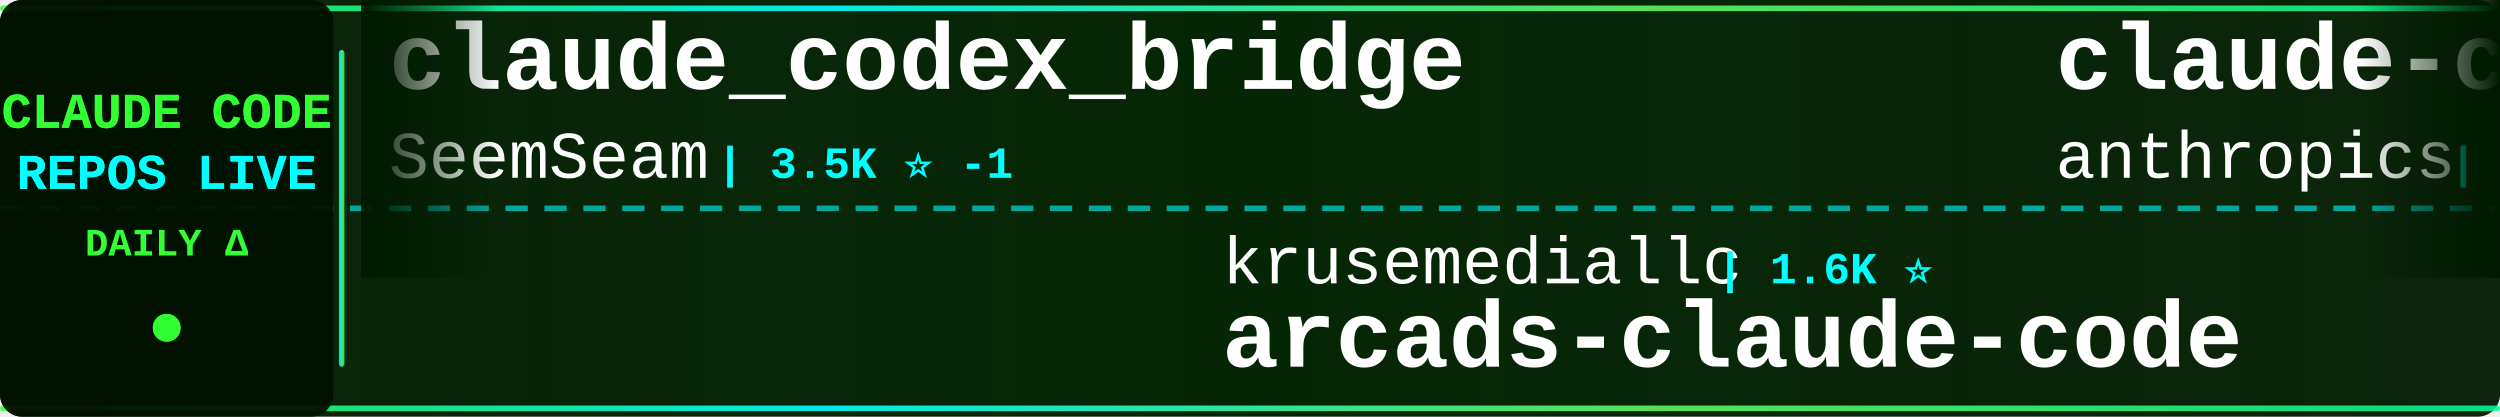
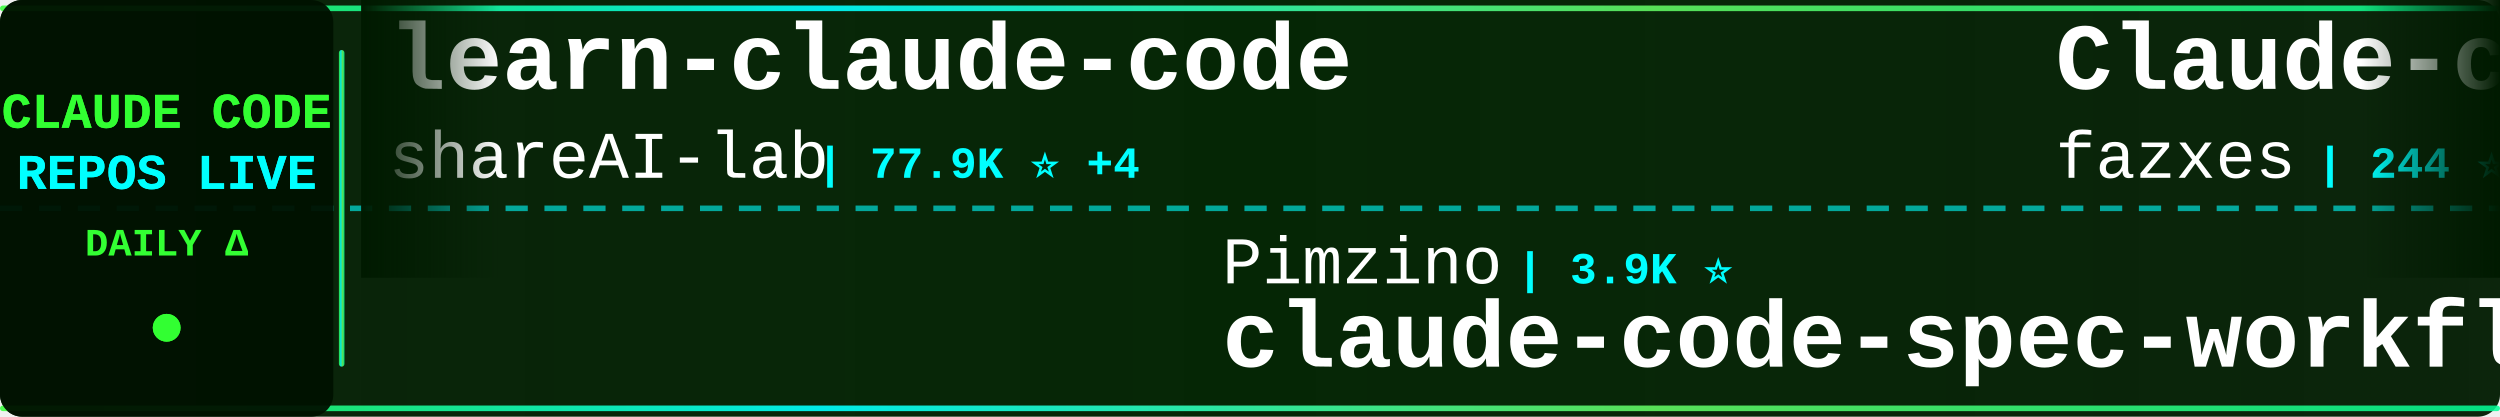
<svg xmlns="http://www.w3.org/2000/svg" width="900" height="150">
  <defs>
    <linearGradient id="tickerBg" x1="0%" y1="0%" x2="100%" y2="0%">
      <stop offset="0%" style="stop-color:#001a00;stop-opacity:0.95" />
      <stop offset="50%" style="stop-color:#002200;stop-opacity:0.98" />
      <stop offset="100%" style="stop-color:#001a00;stop-opacity:0.95" />
    </linearGradient>
    <linearGradient id="borderGrad" x1="0%" y1="0%" x2="100%" y2="0%">
      <stop offset="0%" style="stop-color:#33ff33;stop-opacity:0.85">
        <animate attributeName="stop-opacity" values="0.85;1;0.85" dur="2s" repeatCount="indefinite" />
      </stop>
      <stop offset="33%" style="stop-color:#00ffff;stop-opacity:0.9">
        <animate attributeName="stop-opacity" values="0.9;1;0.9" dur="2.2s" repeatCount="indefinite" />
      </stop>
      <stop offset="66%" style="stop-color:#66ff66;stop-opacity:0.85">
        <animate attributeName="stop-opacity" values="0.85;1;0.85" dur="1.8s" repeatCount="indefinite" />
      </stop>
      <stop offset="100%" style="stop-color:#00ff99;stop-opacity:0.85">
        <animate attributeName="stop-opacity" values="0.85;1;0.85" dur="2s" repeatCount="indefinite" />
      </stop>
    </linearGradient>
    <filter id="textGlow">
      <feGaussianBlur stdDeviation="0.1" result="coloredBlur" />
      <feMerge>
        <feMergeNode in="coloredBlur" />
        <feMergeNode in="SourceGraphic" />
      </feMerge>
    </filter>
    <filter id="metricGlow">
      <feGaussianBlur stdDeviation="0.2" result="coloredBlur" />
      <feMerge>
        <feMergeNode in="coloredBlur" />
        <feMergeNode in="SourceGraphic" />
      </feMerge>
    </filter>
    <linearGradient id="leftFade" x1="0%" y1="0%" x2="100%" y2="0%">
      <stop offset="0%" style="stop-color:#001a00;stop-opacity:1" />
      <stop offset="100%" style="stop-color:#001a00;stop-opacity:0" />
    </linearGradient>
    <linearGradient id="rightFade" x1="0%" y1="0%" x2="100%" y2="0%">
      <stop offset="0%" style="stop-color:#001a00;stop-opacity:0" />
      <stop offset="100%" style="stop-color:#001a00;stop-opacity:1" />
    </linearGradient>
  </defs>
  <rect width="900" height="150" fill="url(#tickerBg)" rx="8" />
  <rect x="0" y="2" width="900" height="2" fill="url(#borderGrad)" rx="1" />
  <rect x="0" y="146" width="900" height="2" fill="url(#borderGrad)" rx="1" />
  <line x1="0" y1="75" x2="900" y2="75" stroke="#00ffff" stroke-width="2" stroke-dasharray="8 6" opacity="0.6" />
  <rect x="0" y="0" width="120" height="150" fill="#001100" opacity="0.95" rx="8" />
  <text x="60" y="46" font-family="'Courier New', monospace" font-size="18" font-weight="bold" fill="#33ff33" text-anchor="middle" filter="url(#textGlow)">
    CLAUDE CODE
  </text>
  <text x="60" y="68" font-family="'Courier New', monospace" font-size="18" font-weight="bold" fill="#00ffff" text-anchor="middle" filter="url(#textGlow)">
    REPOS LIVE
  </text>
  <text x="60" y="92" font-family="'Courier New', monospace" font-size="14" font-weight="bold" fill="#33ff33" text-anchor="middle">
    DAILY Δ
  </text>
  <circle cx="60" cy="118" r="5" fill="#33ff33" filter="url(#metricGlow)">
    <animate attributeName="r" values="4;6;4" dur="1.5s" repeatCount="indefinite" />
    <animate attributeName="opacity" values="0.6;1;0.6" dur="1.5s" repeatCount="indefinite" />
  </circle>
  <rect x="122" y="18" width="2" height="114" fill="url(#borderGrad)" rx="1" />
  <clipPath id="tickerClip">
    <rect x="130" y="0" width="770" height="150" />
  </clipPath>
  <g clip-path="url(#tickerClip)">
    <g id="tickerItems">
      <animateTransform attributeName="transform" attributeType="XML" type="translate" from="0 0" to="-3000 0" dur="54s" repeatCount="indefinite" />
      <g transform="translate(0, 0)">
-         <text x="140" y="32" font-family="'Courier New', monospace" font-size="34" font-weight="bold" fill="#ffffff">claude_codex_bridge</text>
-         <text x="140" y="64" font-family="'Courier New', monospace" font-size="24" font-weight="normal" fill="#ffffff" opacity="1.0">SeemSeam</text>
-         <text x="258" y="64" font-family="'Courier New', monospace" font-size="16" font-weight="bold" fill="#00ffff"> | 3.5K ⭐ -1</text>
+         <text x="140" y="32" font-family="'Courier New', monospace" font-size="34" font-weight="bold" fill="#ffffff">learn-claude-code</text>
+         <text x="140" y="64" font-family="'Courier New', monospace" font-size="24" font-weight="normal" fill="#ffffff" opacity="1.0">shareAI-lab</text>
+         <text x="294" y="64" font-family="'Courier New', monospace" font-size="16" font-weight="bold" fill="#00ffff"> | 77.9K ⭐ +4</text>
      </g>
      <g transform="translate(300, 0)">
-         <text x="140" y="102" font-family="'Courier New', monospace" font-size="24" font-weight="normal" fill="#ffffff" opacity="1.0">krusemediallc</text>
-         <text x="318" y="102" font-family="'Courier New', monospace" font-size="16" font-weight="bold" fill="#00ffff"> | 1.6K ⭐</text>
-         <text x="140" y="132" font-family="'Courier New', monospace" font-size="34" font-weight="bold" fill="#ffffff">arcads-claude-code</text>
+         <text x="140" y="102" font-family="'Courier New', monospace" font-size="24" font-weight="normal" fill="#ffffff" opacity="1.0">Pimzino</text>
+         <text x="246" y="102" font-family="'Courier New', monospace" font-size="16" font-weight="bold" fill="#00ffff"> | 3.9K ⭐</text>
+         <text x="140" y="132" font-family="'Courier New', monospace" font-size="34" font-weight="bold" fill="#ffffff">claude-code-spec-workflo...</text>
      </g>
      <g transform="translate(600, 0)">
-         <text x="140" y="32" font-family="'Courier New', monospace" font-size="34" font-weight="bold" fill="#ffffff">claude-code-action</text>
-         <text x="140" y="64" font-family="'Courier New', monospace" font-size="24" font-weight="normal" fill="#ffffff" opacity="1.0">anthropics</text>
-         <text x="282" y="64" font-family="'Courier New', monospace" font-size="16" font-weight="bold" fill="#00ffff"> | 9.3K ⭐ +4</text>
+         <text x="140" y="32" font-family="'Courier New', monospace" font-size="34" font-weight="bold" fill="#ffffff">Claude-code</text>
+         <text x="140" y="64" font-family="'Courier New', monospace" font-size="24" font-weight="normal" fill="#ffffff" opacity="1.0">fazxes</text>
+         <text x="234" y="64" font-family="'Courier New', monospace" font-size="16" font-weight="bold" fill="#00ffff"> | 244 ⭐</text>
      </g>
      <g transform="translate(900, 0)">
-         <text x="140" y="102" font-family="'Courier New', monospace" font-size="24" font-weight="normal" fill="#ffffff" opacity="1.0">alejandrobalderas</text>
-         <text x="366" y="102" font-family="'Courier New', monospace" font-size="16" font-weight="bold" fill="#00ffff"> | 3.0K ⭐ +1</text>
-         <text x="140" y="132" font-family="'Courier New', monospace" font-size="34" font-weight="bold" fill="#ffffff">claude-code-from-source</text>
+         <text x="140" y="102" font-family="'Courier New', monospace" font-size="24" font-weight="normal" fill="#ffffff" opacity="1.0">AICoderTudou</text>
+         <text x="306" y="102" font-family="'Courier New', monospace" font-size="16" font-weight="bold" fill="#00ffff"> | 494 ⭐</text>
+         <text x="140" y="132" font-family="'Courier New', monospace" font-size="34" font-weight="bold" fill="#ffffff">claude-code-tudou</text>
      </g>
      <g transform="translate(1200, 0)">
-         <text x="140" y="32" font-family="'Courier New', monospace" font-size="34" font-weight="bold" fill="#ffffff">claude-code-best-practic...</text>
-         <text x="140" y="64" font-family="'Courier New', monospace" font-size="24" font-weight="normal" fill="#ffffff" opacity="1.0">shanraisshan</text>
-         <text x="306" y="64" font-family="'Courier New', monospace" font-size="16" font-weight="bold" fill="#00ffff"> | 66.9K ⭐ +5</text>
+         <text x="140" y="32" font-family="'Courier New', monospace" font-size="34" font-weight="bold" fill="#ffffff">claude-code-system-promp...</text>
+         <text x="140" y="64" font-family="'Courier New', monospace" font-size="24" font-weight="normal" fill="#ffffff" opacity="1.0">Piebald-AI</text>
+         <text x="282" y="64" font-family="'Courier New', monospace" font-size="16" font-weight="bold" fill="#00ffff"> | 12.8K ⭐</text>
      </g>
      <g transform="translate(1500, 0)">
-         <text x="140" y="102" font-family="'Courier New', monospace" font-size="24" font-weight="normal" fill="#ffffff" opacity="1.0">pengchengneo</text>
-         <text x="306" y="102" font-family="'Courier New', monospace" font-size="16" font-weight="bold" fill="#00ffff"> | 1.8K ⭐</text>
-         <text x="140" y="132" font-family="'Courier New', monospace" font-size="34" font-weight="bold" fill="#ffffff">Claude-Code</text>
+         <text x="140" y="102" font-family="'Courier New', monospace" font-size="24" font-weight="normal" fill="#ffffff" opacity="1.0">anthropics</text>
+         <text x="282" y="102" font-family="'Courier New', monospace" font-size="16" font-weight="bold" fill="#00ffff"> | 179.3K ⭐ +15</text>
+         <text x="140" y="132" font-family="'Courier New', monospace" font-size="34" font-weight="bold" fill="#ffffff">skills</text>
      </g>
      <g transform="translate(1800, 0)">
-         <text x="140" y="32" font-family="'Courier New', monospace" font-size="34" font-weight="bold" fill="#ffffff">claude-code-guide</text>
-         <text x="140" y="64" font-family="'Courier New', monospace" font-size="24" font-weight="normal" fill="#ffffff" opacity="1.0">zebbern</text>
-         <text x="246" y="64" font-family="'Courier New', monospace" font-size="16" font-weight="bold" fill="#00ffff"> | 4.6K ⭐ +1</text>
+         <text x="140" y="32" font-family="'Courier New', monospace" font-size="34" font-weight="bold" fill="#ffffff">Open-ClaudeCode</text>
+         <text x="140" y="64" font-family="'Courier New', monospace" font-size="24" font-weight="normal" fill="#ffffff" opacity="1.0">LING71671</text>
+         <text x="270" y="64" font-family="'Courier New', monospace" font-size="16" font-weight="bold" fill="#00ffff"> | 960 ⭐</text>
      </g>
      <g transform="translate(2100, 0)">
-         <text x="140" y="102" font-family="'Courier New', monospace" font-size="24" font-weight="normal" fill="#ffffff" opacity="1.0">feiskyer</text>
-         <text x="258" y="102" font-family="'Courier New', monospace" font-size="16" font-weight="bold" fill="#00ffff"> | 1.7K ⭐</text>
-         <text x="140" y="132" font-family="'Courier New', monospace" font-size="34" font-weight="bold" fill="#ffffff">claude-code-settings</text>
+         <text x="140" y="102" font-family="'Courier New', monospace" font-size="24" font-weight="normal" fill="#ffffff" opacity="1.0">fuergaosi233</text>
+         <text x="306" y="102" font-family="'Courier New', monospace" font-size="16" font-weight="bold" fill="#00ffff"> | 2.8K ⭐</text>
+         <text x="140" y="132" font-family="'Courier New', monospace" font-size="34" font-weight="bold" fill="#ffffff">claude-code-proxy</text>
      </g>
      <g transform="translate(2400, 0)">
-         <text x="140" y="32" font-family="'Courier New', monospace" font-size="34" font-weight="bold" fill="#ffffff">edmunds-claude-code</text>
-         <text x="140" y="64" font-family="'Courier New', monospace" font-size="24" font-weight="normal" fill="#ffffff" opacity="1.0">edmund-io</text>
-         <text x="270" y="64" font-family="'Courier New', monospace" font-size="16" font-weight="bold" fill="#00ffff"> | 1.5K ⭐</text>
+         <text x="140" y="32" font-family="'Courier New', monospace" font-size="34" font-weight="bold" fill="#ffffff">system_prompts_leaks</text>
+         <text x="140" y="64" font-family="'Courier New', monospace" font-size="24" font-weight="normal" fill="#ffffff" opacity="1.0">asgeirtj</text>
+         <text x="258" y="64" font-family="'Courier New', monospace" font-size="16" font-weight="bold" fill="#00ffff"> | 68.7K ⭐ +3</text>
      </g>
      <g transform="translate(2700, 0)">
-         <text x="140" y="102" font-family="'Courier New', monospace" font-size="24" font-weight="normal" fill="#ffffff" opacity="1.0">Maciek-roboblog</text>
-         <text x="342" y="102" font-family="'Courier New', monospace" font-size="16" font-weight="bold" fill="#00ffff"> | 8.7K ⭐</text>
-         <text x="140" y="132" font-family="'Courier New', monospace" font-size="34" font-weight="bold" fill="#ffffff">Claude-Code-Usage-Monito...</text>
+         <text x="140" y="102" font-family="'Courier New', monospace" font-size="24" font-weight="normal" fill="#ffffff" opacity="1.0">Chachamaru127</text>
+         <text x="318" y="102" font-family="'Courier New', monospace" font-size="16" font-weight="bold" fill="#00ffff"> | 3.1K ⭐</text>
+         <text x="140" y="132" font-family="'Courier New', monospace" font-size="34" font-weight="bold" fill="#ffffff">claude-code-harness</text>
      </g>
      <g transform="translate(3000, 0)">
-         <text x="140" y="32" font-family="'Courier New', monospace" font-size="34" font-weight="bold" fill="#ffffff">claude_codex_bridge</text>
-         <text x="140" y="64" font-family="'Courier New', monospace" font-size="24" font-weight="normal" fill="#ffffff" opacity="1.0">SeemSeam</text>
-         <text x="258" y="64" font-family="'Courier New', monospace" font-size="16" font-weight="bold" fill="#00ffff"> | 3.5K ⭐ -1</text>
+         <text x="140" y="32" font-family="'Courier New', monospace" font-size="34" font-weight="bold" fill="#ffffff">learn-claude-code</text>
+         <text x="140" y="64" font-family="'Courier New', monospace" font-size="24" font-weight="normal" fill="#ffffff" opacity="1.0">shareAI-lab</text>
+         <text x="294" y="64" font-family="'Courier New', monospace" font-size="16" font-weight="bold" fill="#00ffff"> | 77.9K ⭐ +4</text>
      </g>
      <g transform="translate(3300, 0)">
-         <text x="140" y="102" font-family="'Courier New', monospace" font-size="24" font-weight="normal" fill="#ffffff" opacity="1.0">krusemediallc</text>
-         <text x="318" y="102" font-family="'Courier New', monospace" font-size="16" font-weight="bold" fill="#00ffff"> | 1.6K ⭐</text>
-         <text x="140" y="132" font-family="'Courier New', monospace" font-size="34" font-weight="bold" fill="#ffffff">arcads-claude-code</text>
+         <text x="140" y="102" font-family="'Courier New', monospace" font-size="24" font-weight="normal" fill="#ffffff" opacity="1.0">Pimzino</text>
+         <text x="246" y="102" font-family="'Courier New', monospace" font-size="16" font-weight="bold" fill="#00ffff"> | 3.9K ⭐</text>
+         <text x="140" y="132" font-family="'Courier New', monospace" font-size="34" font-weight="bold" fill="#ffffff">claude-code-spec-workflo...</text>
      </g>
      <g transform="translate(3600, 0)">
-         <text x="140" y="32" font-family="'Courier New', monospace" font-size="34" font-weight="bold" fill="#ffffff">claude-code-action</text>
-         <text x="140" y="64" font-family="'Courier New', monospace" font-size="24" font-weight="normal" fill="#ffffff" opacity="1.0">anthropics</text>
-         <text x="282" y="64" font-family="'Courier New', monospace" font-size="16" font-weight="bold" fill="#00ffff"> | 9.3K ⭐ +4</text>
+         <text x="140" y="32" font-family="'Courier New', monospace" font-size="34" font-weight="bold" fill="#ffffff">Claude-code</text>
+         <text x="140" y="64" font-family="'Courier New', monospace" font-size="24" font-weight="normal" fill="#ffffff" opacity="1.0">fazxes</text>
+         <text x="234" y="64" font-family="'Courier New', monospace" font-size="16" font-weight="bold" fill="#00ffff"> | 244 ⭐</text>
      </g>
      <g transform="translate(3900, 0)">
-         <text x="140" y="102" font-family="'Courier New', monospace" font-size="24" font-weight="normal" fill="#ffffff" opacity="1.0">alejandrobalderas</text>
-         <text x="366" y="102" font-family="'Courier New', monospace" font-size="16" font-weight="bold" fill="#00ffff"> | 3.0K ⭐ +1</text>
-         <text x="140" y="132" font-family="'Courier New', monospace" font-size="34" font-weight="bold" fill="#ffffff">claude-code-from-source</text>
+         <text x="140" y="102" font-family="'Courier New', monospace" font-size="24" font-weight="normal" fill="#ffffff" opacity="1.0">AICoderTudou</text>
+         <text x="306" y="102" font-family="'Courier New', monospace" font-size="16" font-weight="bold" fill="#00ffff"> | 494 ⭐</text>
+         <text x="140" y="132" font-family="'Courier New', monospace" font-size="34" font-weight="bold" fill="#ffffff">claude-code-tudou</text>
      </g>
    </g>
  </g>
  <rect x="130" y="0" width="50" height="100" fill="url(#leftFade)" />
  <rect x="850" y="0" width="50" height="100" fill="url(#rightFade)" />
</svg>
